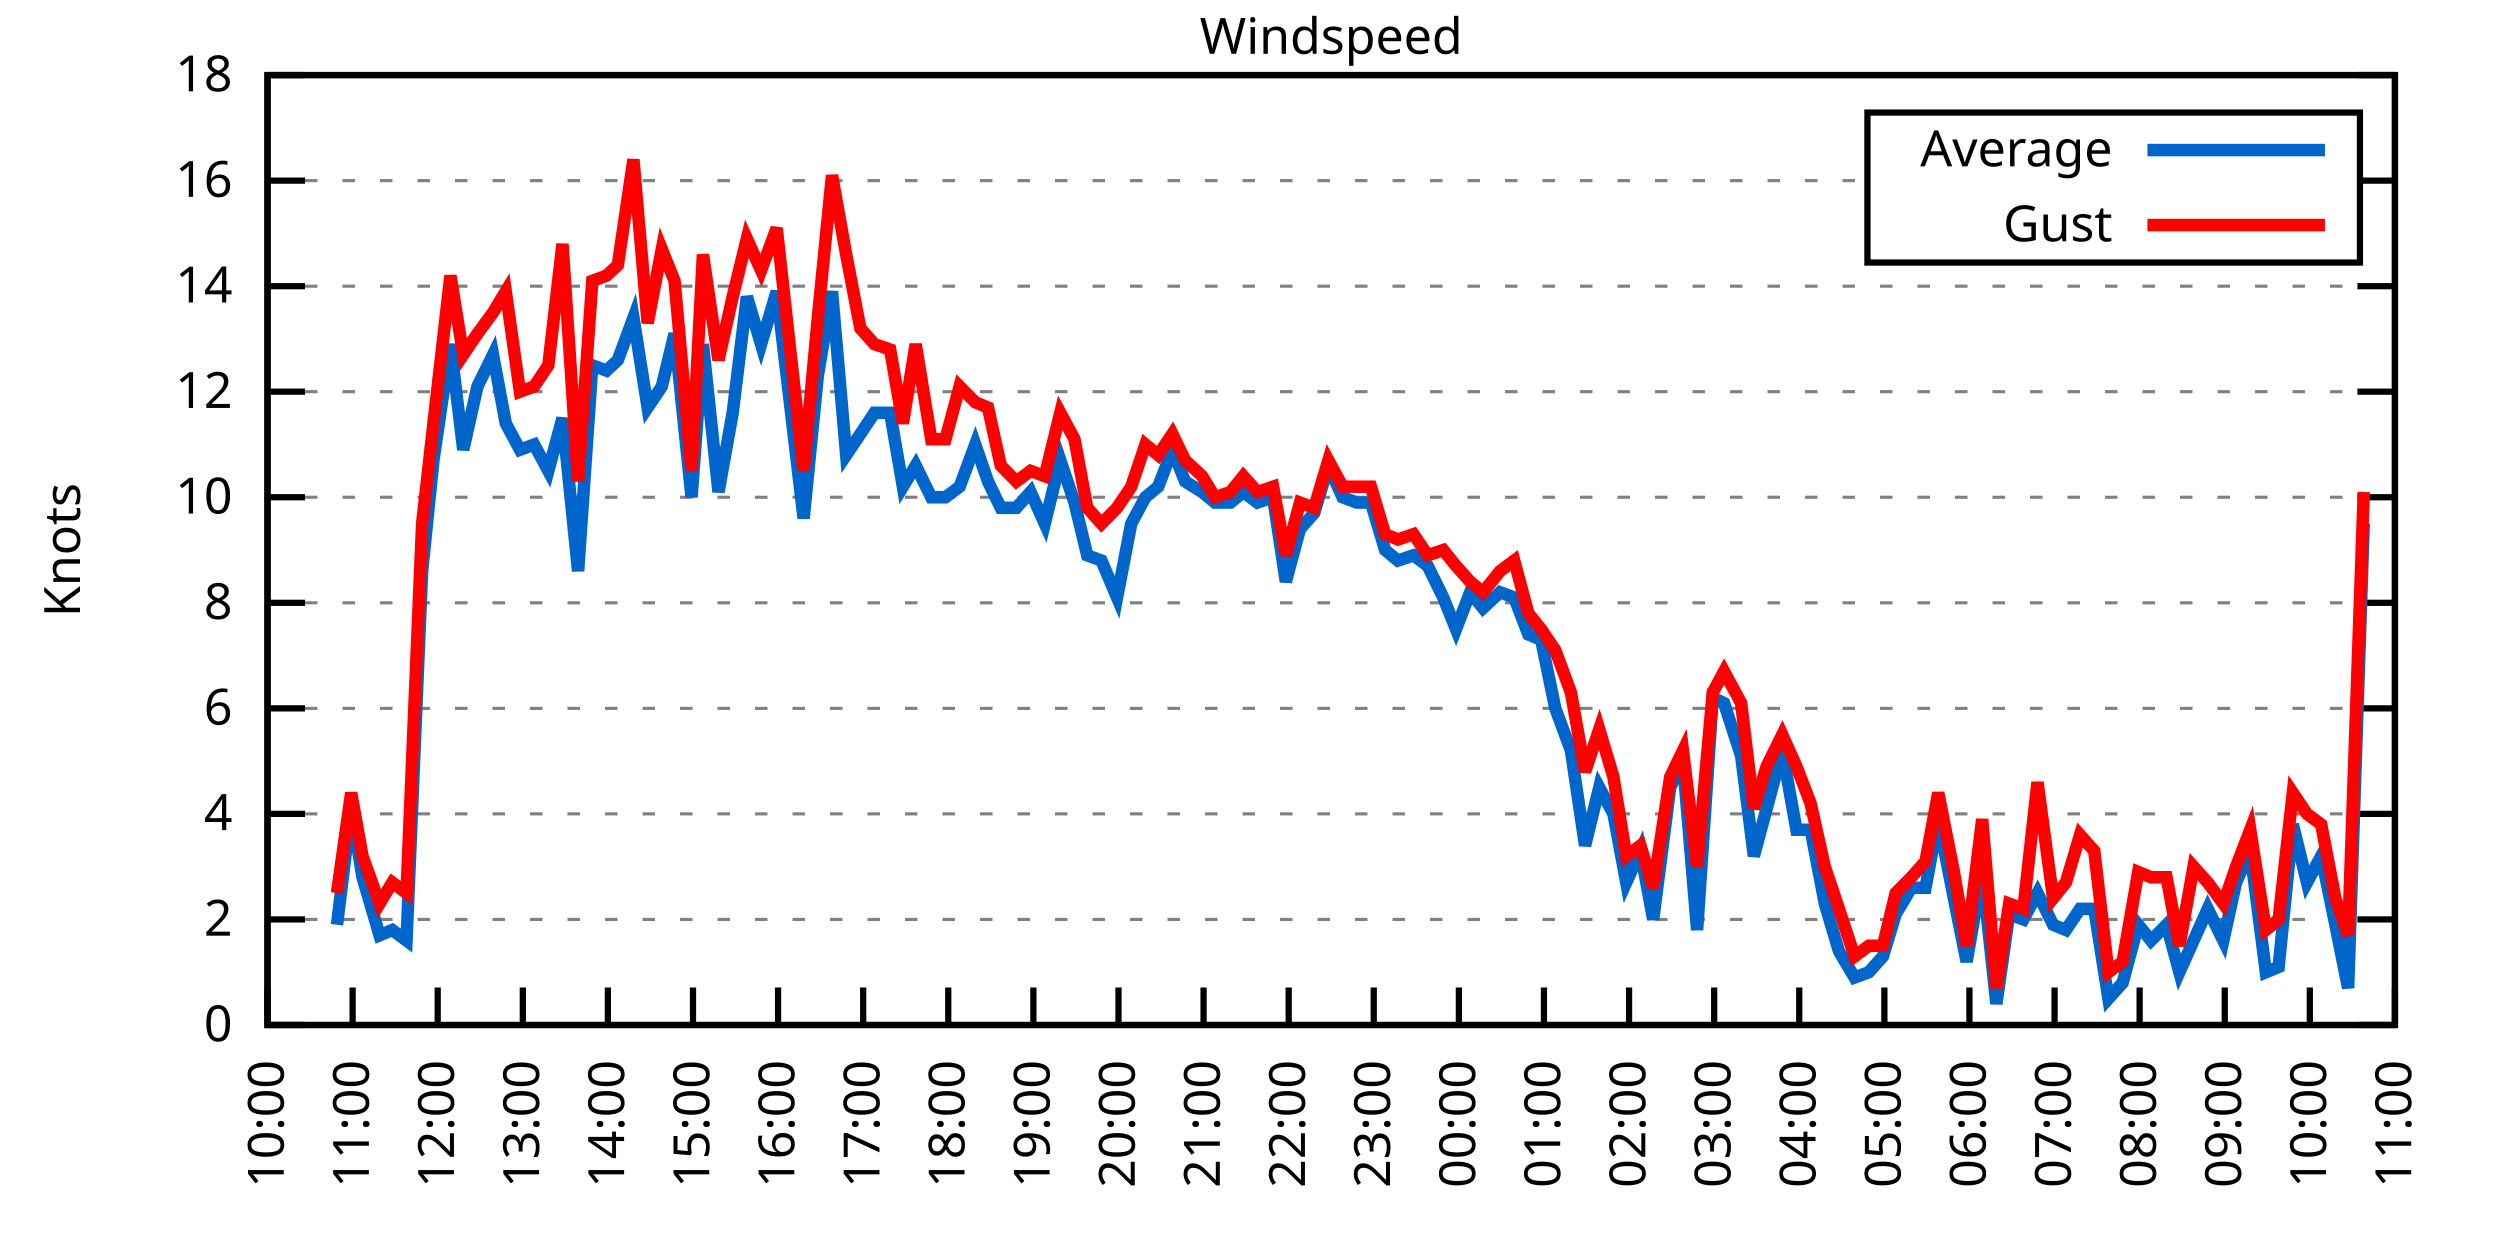
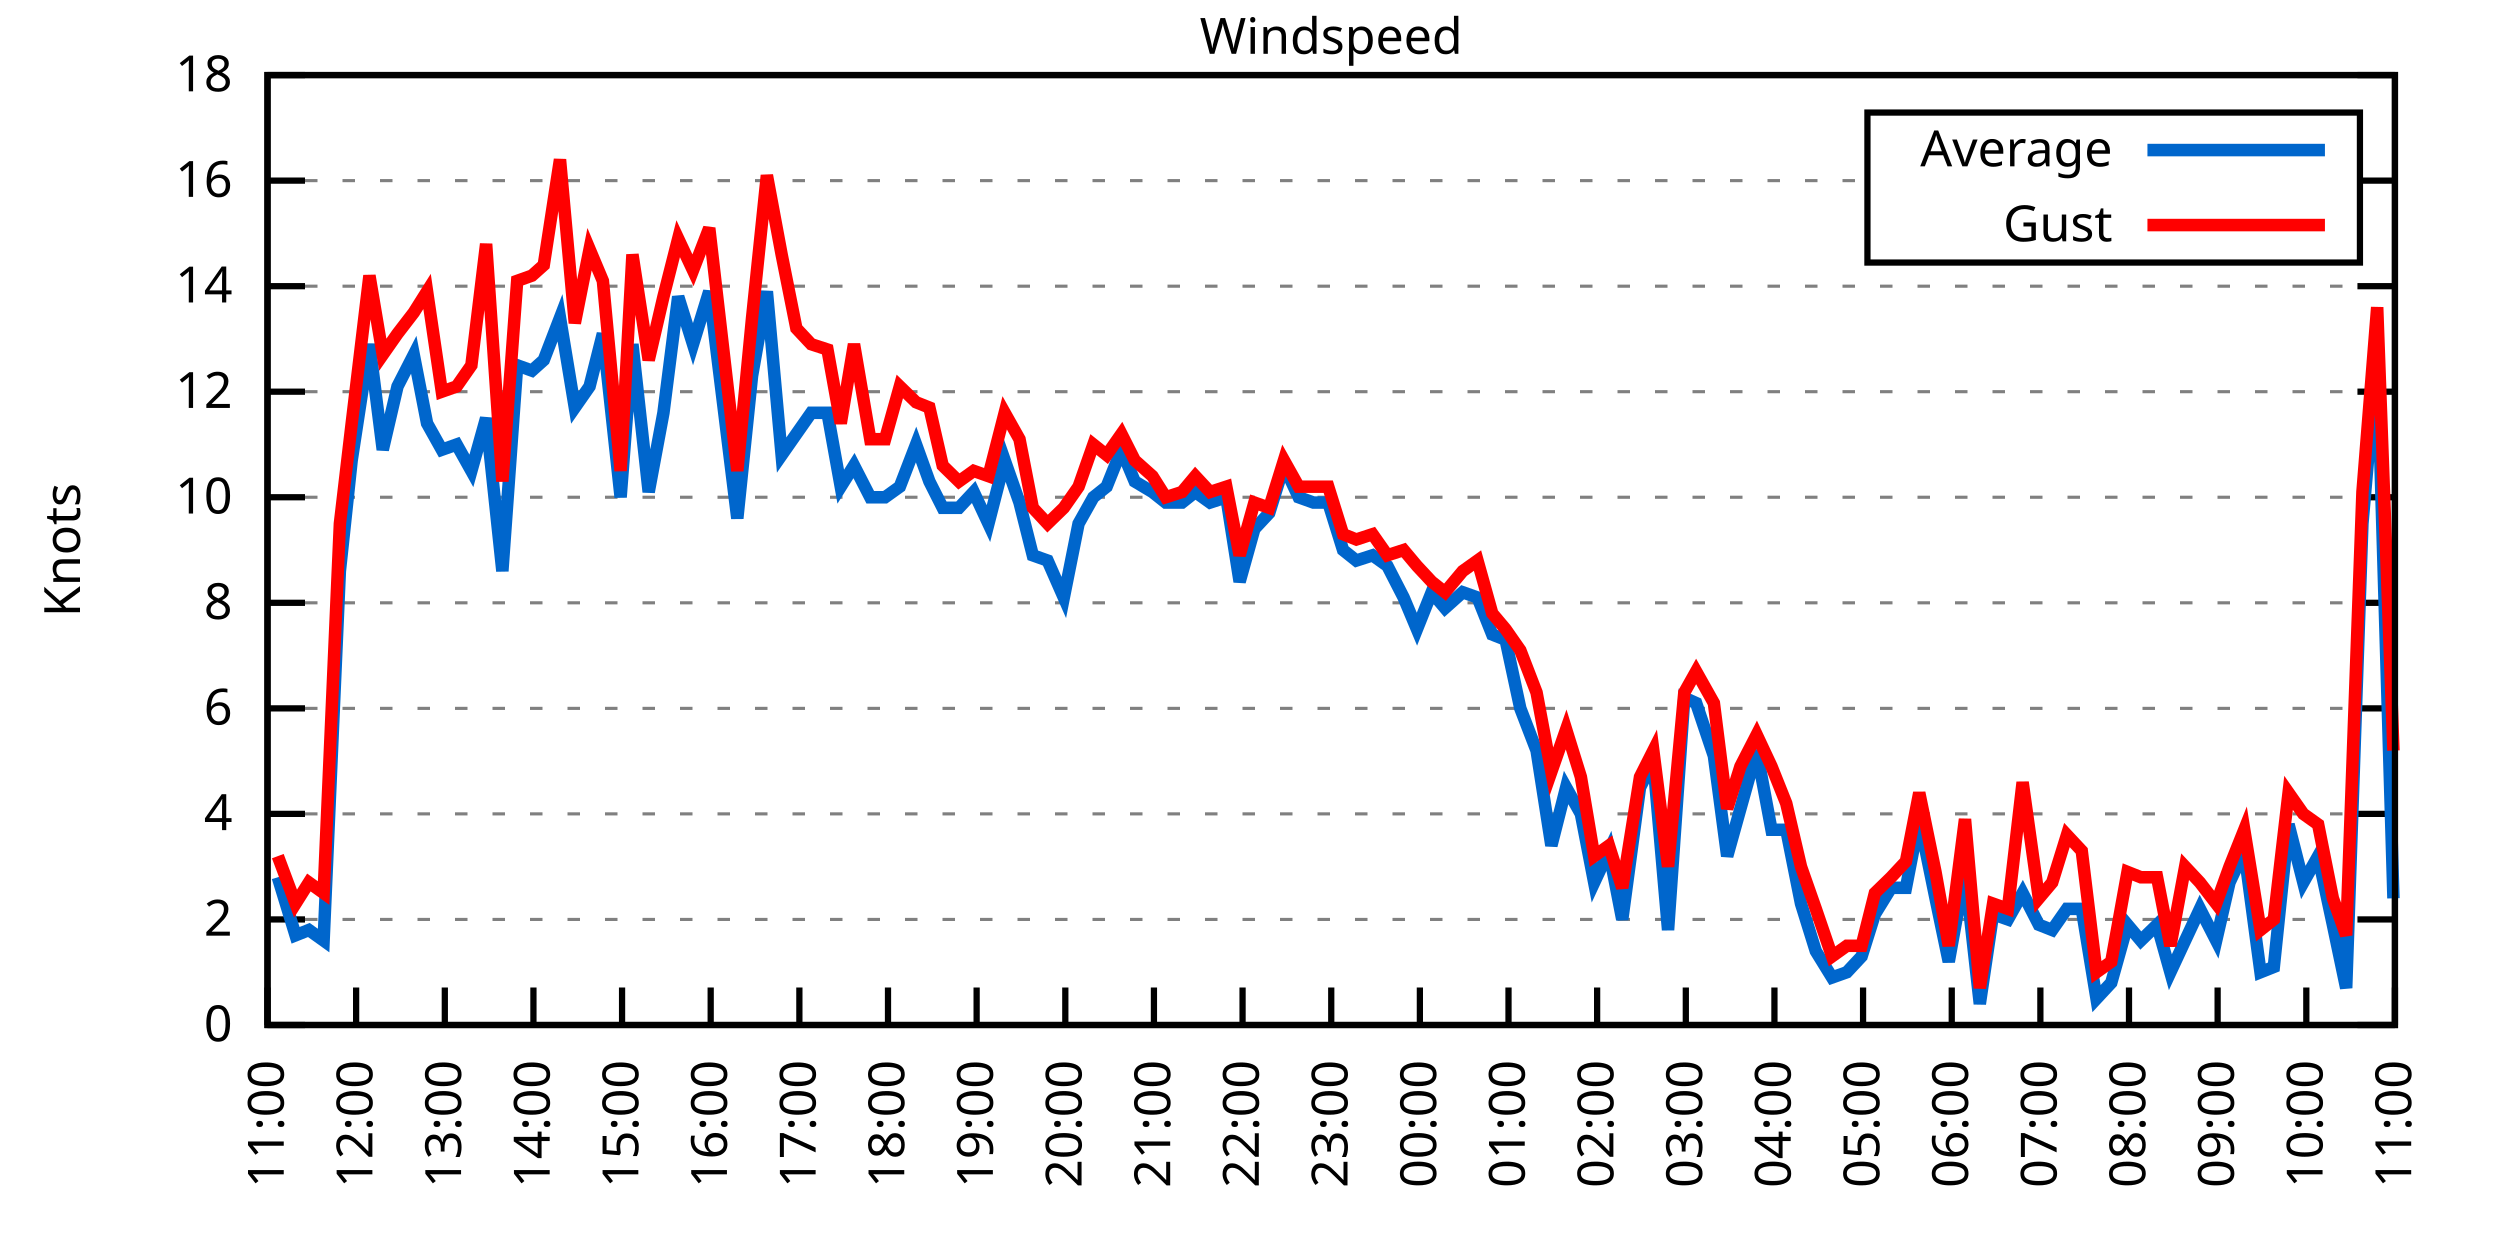
<svg xmlns="http://www.w3.org/2000/svg" xmlns:xlink="http://www.w3.org/1999/xlink" width="400" height="200" viewBox="0 0 400 200">
  <g id="gnuplot_canvas">
    <rect x="0" y="0" width="400" height="200" fill="none" />
    <defs>
      <circle id="gpDot" r="0.5" stroke-width="0.5" stroke="currentColor" />
      <path id="gpPt0" stroke-width="0.333" stroke="currentColor" d="M-1,0 h2 M0,-1 v2" />
      <path id="gpPt1" stroke-width="0.333" stroke="currentColor" d="M-1,-1 L1,1 M1,-1 L-1,1" />
      <path id="gpPt2" stroke-width="0.333" stroke="currentColor" d="M-1,0 L1,0 M0,-1 L0,1 M-1,-1 L1,1 M-1,1 L1,-1" />
      <rect id="gpPt3" stroke-width="0.333" stroke="currentColor" x="-1" y="-1" width="2" height="2" />
      <rect id="gpPt4" stroke-width="0.333" stroke="currentColor" fill="currentColor" x="-1" y="-1" width="2" height="2" />
      <circle id="gpPt5" stroke-width="0.333" stroke="currentColor" cx="0" cy="0" r="1" />
      <use xlink:href="#gpPt5" id="gpPt6" fill="currentColor" stroke="none" />
      <path id="gpPt7" stroke-width="0.333" stroke="currentColor" d="M0,-1.33 L-1.33,0.67 L1.33,0.67 z" />
      <use xlink:href="#gpPt7" id="gpPt8" fill="currentColor" stroke="none" />
      <use xlink:href="#gpPt7" id="gpPt9" stroke="currentColor" transform="rotate(180)" />
      <use xlink:href="#gpPt9" id="gpPt10" fill="currentColor" stroke="none" />
      <use xlink:href="#gpPt3" id="gpPt11" stroke="currentColor" transform="rotate(45)" />
      <use xlink:href="#gpPt11" id="gpPt12" fill="currentColor" stroke="none" />
      <path id="gpPt13" stroke-width="0.333" stroke="currentColor" d="M0,1.330 L1.265,0.411 L0.782,-1.067 L-0.782,-1.076 L-1.265,0.411 z" />
      <use xlink:href="#gpPt13" id="gpPt14" fill="currentColor" stroke="none" />
      <filter id="textbox" filterUnits="objectBoundingBox" x="0" y="0" height="1" width="1">
        <feFlood flood-color="white" flood-opacity="1" result="bgnd" />
        <feComposite in="SourceGraphic" in2="bgnd" operator="atop" />
      </filter>
      <filter id="greybox" filterUnits="objectBoundingBox" x="0" y="0" height="1" width="1">
        <feFlood flood-color="lightgrey" flood-opacity="1" result="grey" />
        <feComposite in="SourceGraphic" in2="grey" operator="atop" />
      </filter>
    </defs>
    <g fill="none" color="white" stroke="currentColor" stroke-width="1.00" stroke-linecap="butt" stroke-linejoin="miter">
</g>
    <g fill="none" color="black" stroke="currentColor" stroke-width="1.00" stroke-linecap="butt" stroke-linejoin="miter">
      <g stroke="none" shape-rendering="crispEdges">
        <polygon fill="rgb(255, 255, 255)" points="42.80,164.00 383.18,164.00 383.18,12.02 42.80,12.02 " />
      </g>
    </g>
    <g fill="none" color="black" stroke="currentColor" stroke-width="1.00" stroke-linecap="butt" stroke-linejoin="miter">
</g>
    <g fill="none" color="black" stroke="black" stroke-width="0.50" stroke-linecap="butt" stroke-linejoin="miter">
</g>
    <g fill="none" color="gray" stroke="currentColor" stroke-width="0.50" stroke-linecap="butt" stroke-linejoin="miter">
      <path stroke="gray" stroke-dasharray="2,4" class="gridline" d="M42.80,164.00 L383.19,164.00  " />
    </g>
    <g fill="none" color="gray" stroke="gray" stroke-width="1.00" stroke-linecap="butt" stroke-linejoin="miter">
</g>
    <g fill="none" color="black" stroke="currentColor" stroke-width="1.00" stroke-linecap="butt" stroke-linejoin="miter">
      <path stroke="black" d="M42.80,164.00 L48.80,164.00 M383.19,164.00 L377.19,164.00  " />
      <g transform="translate(37.20,166.60)" stroke="none" fill="black" font-family="Sans" font-size="8.00" text-anchor="end">
        <text>
          <tspan font-family="Sans"> 0</tspan>
        </text>
      </g>
    </g>
    <g fill="none" color="black" stroke="currentColor" stroke-width="1.00" stroke-linecap="butt" stroke-linejoin="miter">
</g>
    <g fill="none" color="black" stroke="black" stroke-width="0.50" stroke-linecap="butt" stroke-linejoin="miter">
</g>
    <g fill="none" color="gray" stroke="currentColor" stroke-width="0.50" stroke-linecap="butt" stroke-linejoin="miter">
      <path stroke="gray" stroke-dasharray="2,4" class="gridline" d="M42.80,147.11 L383.19,147.11  " />
    </g>
    <g fill="none" color="gray" stroke="gray" stroke-width="1.00" stroke-linecap="butt" stroke-linejoin="miter">
</g>
    <g fill="none" color="black" stroke="currentColor" stroke-width="1.00" stroke-linecap="butt" stroke-linejoin="miter">
      <path stroke="black" d="M42.80,147.11 L48.80,147.11 M383.19,147.11 L377.19,147.11  " />
      <g transform="translate(37.20,149.71)" stroke="none" fill="black" font-family="Sans" font-size="8.00" text-anchor="end">
        <text>
          <tspan font-family="Sans"> 2</tspan>
        </text>
      </g>
    </g>
    <g fill="none" color="black" stroke="currentColor" stroke-width="1.00" stroke-linecap="butt" stroke-linejoin="miter">
</g>
    <g fill="none" color="black" stroke="black" stroke-width="0.50" stroke-linecap="butt" stroke-linejoin="miter">
</g>
    <g fill="none" color="gray" stroke="currentColor" stroke-width="0.50" stroke-linecap="butt" stroke-linejoin="miter">
      <path stroke="gray" stroke-dasharray="2,4" class="gridline" d="M42.80,130.22 L383.19,130.22  " />
    </g>
    <g fill="none" color="gray" stroke="gray" stroke-width="1.00" stroke-linecap="butt" stroke-linejoin="miter">
</g>
    <g fill="none" color="black" stroke="currentColor" stroke-width="1.00" stroke-linecap="butt" stroke-linejoin="miter">
      <path stroke="black" d="M42.80,130.22 L48.80,130.22 M383.19,130.22 L377.19,130.22  " />
      <g transform="translate(37.20,132.82)" stroke="none" fill="black" font-family="Sans" font-size="8.00" text-anchor="end">
        <text>
          <tspan font-family="Sans"> 4</tspan>
        </text>
      </g>
    </g>
    <g fill="none" color="black" stroke="currentColor" stroke-width="1.00" stroke-linecap="butt" stroke-linejoin="miter">
</g>
    <g fill="none" color="black" stroke="black" stroke-width="0.50" stroke-linecap="butt" stroke-linejoin="miter">
</g>
    <g fill="none" color="gray" stroke="currentColor" stroke-width="0.50" stroke-linecap="butt" stroke-linejoin="miter">
      <path stroke="gray" stroke-dasharray="2,4" class="gridline" d="M42.80,113.34 L383.19,113.34  " />
    </g>
    <g fill="none" color="gray" stroke="gray" stroke-width="1.00" stroke-linecap="butt" stroke-linejoin="miter">
</g>
    <g fill="none" color="black" stroke="currentColor" stroke-width="1.00" stroke-linecap="butt" stroke-linejoin="miter">
      <path stroke="black" d="M42.80,113.34 L48.80,113.34 M383.19,113.34 L377.19,113.34  " />
      <g transform="translate(37.20,115.94)" stroke="none" fill="black" font-family="Sans" font-size="8.00" text-anchor="end">
        <text>
          <tspan font-family="Sans"> 6</tspan>
        </text>
      </g>
    </g>
    <g fill="none" color="black" stroke="currentColor" stroke-width="1.00" stroke-linecap="butt" stroke-linejoin="miter">
</g>
    <g fill="none" color="black" stroke="black" stroke-width="0.50" stroke-linecap="butt" stroke-linejoin="miter">
</g>
    <g fill="none" color="gray" stroke="currentColor" stroke-width="0.50" stroke-linecap="butt" stroke-linejoin="miter">
      <path stroke="gray" stroke-dasharray="2,4" class="gridline" d="M42.80,96.45 L383.19,96.45  " />
    </g>
    <g fill="none" color="gray" stroke="gray" stroke-width="1.00" stroke-linecap="butt" stroke-linejoin="miter">
</g>
    <g fill="none" color="black" stroke="currentColor" stroke-width="1.00" stroke-linecap="butt" stroke-linejoin="miter">
      <path stroke="black" d="M42.80,96.45 L48.80,96.45 M383.19,96.45 L377.19,96.45  " />
      <g transform="translate(37.20,99.05)" stroke="none" fill="black" font-family="Sans" font-size="8.00" text-anchor="end">
        <text>
          <tspan font-family="Sans"> 8</tspan>
        </text>
      </g>
    </g>
    <g fill="none" color="black" stroke="currentColor" stroke-width="1.00" stroke-linecap="butt" stroke-linejoin="miter">
</g>
    <g fill="none" color="black" stroke="black" stroke-width="0.50" stroke-linecap="butt" stroke-linejoin="miter">
</g>
    <g fill="none" color="gray" stroke="currentColor" stroke-width="0.50" stroke-linecap="butt" stroke-linejoin="miter">
      <path stroke="gray" stroke-dasharray="2,4" class="gridline" d="M42.80,79.56 L383.19,79.56  " />
    </g>
    <g fill="none" color="gray" stroke="gray" stroke-width="1.00" stroke-linecap="butt" stroke-linejoin="miter">
</g>
    <g fill="none" color="black" stroke="currentColor" stroke-width="1.00" stroke-linecap="butt" stroke-linejoin="miter">
      <path stroke="black" d="M42.80,79.56 L48.80,79.56 M383.19,79.56 L377.19,79.56  " />
      <g transform="translate(37.20,82.16)" stroke="none" fill="black" font-family="Sans" font-size="8.00" text-anchor="end">
        <text>
          <tspan font-family="Sans"> 10</tspan>
        </text>
      </g>
    </g>
    <g fill="none" color="black" stroke="currentColor" stroke-width="1.00" stroke-linecap="butt" stroke-linejoin="miter">
</g>
    <g fill="none" color="black" stroke="black" stroke-width="0.50" stroke-linecap="butt" stroke-linejoin="miter">
</g>
    <g fill="none" color="gray" stroke="currentColor" stroke-width="0.50" stroke-linecap="butt" stroke-linejoin="miter">
      <path stroke="gray" stroke-dasharray="2,4" class="gridline" d="M42.80,62.67 L383.19,62.67  " />
    </g>
    <g fill="none" color="gray" stroke="gray" stroke-width="1.00" stroke-linecap="butt" stroke-linejoin="miter">
</g>
    <g fill="none" color="black" stroke="currentColor" stroke-width="1.00" stroke-linecap="butt" stroke-linejoin="miter">
      <path stroke="black" d="M42.80,62.67 L48.80,62.67 M383.19,62.67 L377.19,62.67  " />
      <g transform="translate(37.20,65.27)" stroke="none" fill="black" font-family="Sans" font-size="8.00" text-anchor="end">
        <text>
          <tspan font-family="Sans"> 12</tspan>
        </text>
      </g>
    </g>
    <g fill="none" color="black" stroke="currentColor" stroke-width="1.00" stroke-linecap="butt" stroke-linejoin="miter">
</g>
    <g fill="none" color="black" stroke="black" stroke-width="0.50" stroke-linecap="butt" stroke-linejoin="miter">
</g>
    <g fill="none" color="gray" stroke="currentColor" stroke-width="0.50" stroke-linecap="butt" stroke-linejoin="miter">
      <path stroke="gray" stroke-dasharray="2,4" class="gridline" d="M42.80,45.79 L383.19,45.79  " />
    </g>
    <g fill="none" color="gray" stroke="gray" stroke-width="1.00" stroke-linecap="butt" stroke-linejoin="miter">
</g>
    <g fill="none" color="black" stroke="currentColor" stroke-width="1.00" stroke-linecap="butt" stroke-linejoin="miter">
      <path stroke="black" d="M42.80,45.79 L48.80,45.79 M383.19,45.79 L377.19,45.79  " />
      <g transform="translate(37.20,48.39)" stroke="none" fill="black" font-family="Sans" font-size="8.00" text-anchor="end">
        <text>
          <tspan font-family="Sans"> 14</tspan>
        </text>
      </g>
    </g>
    <g fill="none" color="black" stroke="currentColor" stroke-width="1.00" stroke-linecap="butt" stroke-linejoin="miter">
</g>
    <g fill="none" color="black" stroke="black" stroke-width="0.50" stroke-linecap="butt" stroke-linejoin="miter">
</g>
    <g fill="none" color="gray" stroke="currentColor" stroke-width="0.50" stroke-linecap="butt" stroke-linejoin="miter">
      <path stroke="gray" stroke-dasharray="2,4" class="gridline" d="M42.80,28.90 L298.79,28.90 M377.59,28.90 L383.19,28.90  " />
    </g>
    <g fill="none" color="gray" stroke="gray" stroke-width="1.00" stroke-linecap="butt" stroke-linejoin="miter">
</g>
    <g fill="none" color="black" stroke="currentColor" stroke-width="1.00" stroke-linecap="butt" stroke-linejoin="miter">
      <path stroke="black" d="M42.80,28.90 L48.80,28.90 M383.19,28.90 L377.19,28.90  " />
      <g transform="translate(37.20,31.50)" stroke="none" fill="black" font-family="Sans" font-size="8.00" text-anchor="end">
        <text>
          <tspan font-family="Sans"> 16</tspan>
        </text>
      </g>
    </g>
    <g fill="none" color="black" stroke="currentColor" stroke-width="1.00" stroke-linecap="butt" stroke-linejoin="miter">
</g>
    <g fill="none" color="black" stroke="black" stroke-width="0.50" stroke-linecap="butt" stroke-linejoin="miter">
</g>
    <g fill="none" color="gray" stroke="currentColor" stroke-width="0.50" stroke-linecap="butt" stroke-linejoin="miter">
      <path stroke="gray" stroke-dasharray="2,4" class="gridline" d="M42.80,12.01 L383.19,12.01  " />
    </g>
    <g fill="none" color="gray" stroke="gray" stroke-width="1.00" stroke-linecap="butt" stroke-linejoin="miter">
</g>
    <g fill="none" color="black" stroke="currentColor" stroke-width="1.00" stroke-linecap="butt" stroke-linejoin="miter">
      <path stroke="black" d="M42.80,12.01 L48.80,12.01 M383.19,12.01 L377.19,12.01  " />
      <g transform="translate(37.20,14.61)" stroke="none" fill="black" font-family="Sans" font-size="8.00" text-anchor="end">
        <text>
          <tspan font-family="Sans"> 18</tspan>
        </text>
      </g>
    </g>
    <g fill="none" color="black" stroke="currentColor" stroke-width="1.00" stroke-linecap="butt" stroke-linejoin="miter">
      <path stroke="black" d="M42.80,164.00 L42.80,158.00  " />
      <g transform="translate(45.40,169.60) rotate(270.00)" stroke="none" fill="black" font-family="Sans" font-size="8.00" text-anchor="end">
        <text>
-           <tspan font-family="Sans">10:00</tspan>
-         </text>
-       </g>
-     </g>
-     <g fill="none" color="black" stroke="currentColor" stroke-width="1.00" stroke-linecap="butt" stroke-linejoin="miter">
-       <path stroke="black" d="M56.42,164.00 L56.42,158.00  " />
-       <g transform="translate(59.02,169.60) rotate(270.00)" stroke="none" fill="black" font-family="Sans" font-size="8.00" text-anchor="end">
-         <text>
          <tspan font-family="Sans">11:00</tspan>
        </text>
      </g>
    </g>
    <g fill="none" color="black" stroke="currentColor" stroke-width="1.00" stroke-linecap="butt" stroke-linejoin="miter">
-       <path stroke="black" d="M70.03,164.00 L70.03,158.00  " />
-       <g transform="translate(72.63,169.60) rotate(270.00)" stroke="none" fill="black" font-family="Sans" font-size="8.00" text-anchor="end">
+       <path stroke="black" d="M56.98,164.00 L56.98,158.00  " />
+       <g transform="translate(59.58,169.60) rotate(270.00)" stroke="none" fill="black" font-family="Sans" font-size="8.00" text-anchor="end">
        <text>
          <tspan font-family="Sans">12:00</tspan>
        </text>
      </g>
    </g>
    <g fill="none" color="black" stroke="currentColor" stroke-width="1.00" stroke-linecap="butt" stroke-linejoin="miter">
-       <path stroke="black" d="M83.65,164.00 L83.65,158.00  " />
-       <g transform="translate(86.25,169.60) rotate(270.00)" stroke="none" fill="black" font-family="Sans" font-size="8.00" text-anchor="end">
+       <path stroke="black" d="M71.17,164.00 L71.17,158.00  " />
+       <g transform="translate(73.77,169.60) rotate(270.00)" stroke="none" fill="black" font-family="Sans" font-size="8.00" text-anchor="end">
        <text>
          <tspan font-family="Sans">13:00</tspan>
        </text>
      </g>
    </g>
    <g fill="none" color="black" stroke="currentColor" stroke-width="1.00" stroke-linecap="butt" stroke-linejoin="miter">
-       <path stroke="black" d="M97.26,164.00 L97.26,158.00  " />
-       <g transform="translate(99.86,169.60) rotate(270.00)" stroke="none" fill="black" font-family="Sans" font-size="8.00" text-anchor="end">
+       <path stroke="black" d="M85.35,164.00 L85.35,158.00  " />
+       <g transform="translate(87.95,169.60) rotate(270.00)" stroke="none" fill="black" font-family="Sans" font-size="8.00" text-anchor="end">
        <text>
          <tspan font-family="Sans">14:00</tspan>
        </text>
      </g>
    </g>
    <g fill="none" color="black" stroke="currentColor" stroke-width="1.00" stroke-linecap="butt" stroke-linejoin="miter">
-       <path stroke="black" d="M110.88,164.00 L110.88,158.00  " />
-       <g transform="translate(113.48,169.60) rotate(270.00)" stroke="none" fill="black" font-family="Sans" font-size="8.00" text-anchor="end">
+       <path stroke="black" d="M99.53,164.00 L99.53,158.00  " />
+       <g transform="translate(102.13,169.60) rotate(270.00)" stroke="none" fill="black" font-family="Sans" font-size="8.00" text-anchor="end">
        <text>
          <tspan font-family="Sans">15:00</tspan>
        </text>
      </g>
    </g>
    <g fill="none" color="black" stroke="currentColor" stroke-width="1.00" stroke-linecap="butt" stroke-linejoin="miter">
-       <path stroke="black" d="M124.49,164.00 L124.49,158.00  " />
-       <g transform="translate(127.09,169.60) rotate(270.00)" stroke="none" fill="black" font-family="Sans" font-size="8.00" text-anchor="end">
+       <path stroke="black" d="M113.71,164.00 L113.71,158.00  " />
+       <g transform="translate(116.31,169.60) rotate(270.00)" stroke="none" fill="black" font-family="Sans" font-size="8.00" text-anchor="end">
        <text>
          <tspan font-family="Sans">16:00</tspan>
        </text>
      </g>
    </g>
    <g fill="none" color="black" stroke="currentColor" stroke-width="1.00" stroke-linecap="butt" stroke-linejoin="miter">
-       <path stroke="black" d="M138.11,164.00 L138.11,158.00  " />
-       <g transform="translate(140.71,169.60) rotate(270.00)" stroke="none" fill="black" font-family="Sans" font-size="8.00" text-anchor="end">
+       <path stroke="black" d="M127.90,164.00 L127.90,158.00  " />
+       <g transform="translate(130.50,169.60) rotate(270.00)" stroke="none" fill="black" font-family="Sans" font-size="8.00" text-anchor="end">
        <text>
          <tspan font-family="Sans">17:00</tspan>
        </text>
      </g>
    </g>
    <g fill="none" color="black" stroke="currentColor" stroke-width="1.00" stroke-linecap="butt" stroke-linejoin="miter">
-       <path stroke="black" d="M151.72,164.00 L151.72,158.00  " />
-       <g transform="translate(154.32,169.60) rotate(270.00)" stroke="none" fill="black" font-family="Sans" font-size="8.00" text-anchor="end">
+       <path stroke="black" d="M142.08,164.00 L142.08,158.00  " />
+       <g transform="translate(144.68,169.60) rotate(270.00)" stroke="none" fill="black" font-family="Sans" font-size="8.00" text-anchor="end">
        <text>
          <tspan font-family="Sans">18:00</tspan>
        </text>
      </g>
    </g>
    <g fill="none" color="black" stroke="currentColor" stroke-width="1.00" stroke-linecap="butt" stroke-linejoin="miter">
-       <path stroke="black" d="M165.34,164.00 L165.34,158.00  " />
-       <g transform="translate(167.94,169.60) rotate(270.00)" stroke="none" fill="black" font-family="Sans" font-size="8.00" text-anchor="end">
+       <path stroke="black" d="M156.26,164.00 L156.26,158.00  " />
+       <g transform="translate(158.86,169.60) rotate(270.00)" stroke="none" fill="black" font-family="Sans" font-size="8.00" text-anchor="end">
        <text>
          <tspan font-family="Sans">19:00</tspan>
        </text>
      </g>
    </g>
    <g fill="none" color="black" stroke="currentColor" stroke-width="1.00" stroke-linecap="butt" stroke-linejoin="miter">
-       <path stroke="black" d="M178.96,164.00 L178.96,158.00  " />
-       <g transform="translate(181.56,169.60) rotate(270.00)" stroke="none" fill="black" font-family="Sans" font-size="8.00" text-anchor="end">
+       <path stroke="black" d="M170.45,164.00 L170.45,158.00  " />
+       <g transform="translate(173.05,169.60) rotate(270.00)" stroke="none" fill="black" font-family="Sans" font-size="8.00" text-anchor="end">
        <text>
          <tspan font-family="Sans">20:00</tspan>
        </text>
      </g>
    </g>
    <g fill="none" color="black" stroke="currentColor" stroke-width="1.00" stroke-linecap="butt" stroke-linejoin="miter">
-       <path stroke="black" d="M192.57,164.00 L192.57,158.00  " />
-       <g transform="translate(195.17,169.60) rotate(270.00)" stroke="none" fill="black" font-family="Sans" font-size="8.00" text-anchor="end">
+       <path stroke="black" d="M184.63,164.00 L184.63,158.00  " />
+       <g transform="translate(187.23,169.60) rotate(270.00)" stroke="none" fill="black" font-family="Sans" font-size="8.00" text-anchor="end">
        <text>
          <tspan font-family="Sans">21:00</tspan>
        </text>
      </g>
    </g>
    <g fill="none" color="black" stroke="currentColor" stroke-width="1.00" stroke-linecap="butt" stroke-linejoin="miter">
-       <path stroke="black" d="M206.19,164.00 L206.19,158.00  " />
-       <g transform="translate(208.79,169.60) rotate(270.00)" stroke="none" fill="black" font-family="Sans" font-size="8.00" text-anchor="end">
+       <path stroke="black" d="M198.81,164.00 L198.81,158.00  " />
+       <g transform="translate(201.41,169.60) rotate(270.00)" stroke="none" fill="black" font-family="Sans" font-size="8.00" text-anchor="end">
        <text>
          <tspan font-family="Sans">22:00</tspan>
        </text>
      </g>
    </g>
    <g fill="none" color="black" stroke="currentColor" stroke-width="1.00" stroke-linecap="butt" stroke-linejoin="miter">
-       <path stroke="black" d="M219.80,164.00 L219.80,158.00  " />
-       <g transform="translate(222.40,169.60) rotate(270.00)" stroke="none" fill="black" font-family="Sans" font-size="8.00" text-anchor="end">
+       <path stroke="black" d="M213.00,164.00 L213.00,158.00  " />
+       <g transform="translate(215.60,169.60) rotate(270.00)" stroke="none" fill="black" font-family="Sans" font-size="8.00" text-anchor="end">
        <text>
          <tspan font-family="Sans">23:00</tspan>
        </text>
      </g>
    </g>
    <g fill="none" color="black" stroke="currentColor" stroke-width="1.00" stroke-linecap="butt" stroke-linejoin="miter">
-       <path stroke="black" d="M233.42,164.00 L233.42,158.00  " />
-       <g transform="translate(236.02,169.60) rotate(270.00)" stroke="none" fill="black" font-family="Sans" font-size="8.00" text-anchor="end">
+       <path stroke="black" d="M227.18,164.00 L227.18,158.00  " />
+       <g transform="translate(229.78,169.60) rotate(270.00)" stroke="none" fill="black" font-family="Sans" font-size="8.00" text-anchor="end">
        <text>
          <tspan font-family="Sans">00:00</tspan>
        </text>
      </g>
    </g>
    <g fill="none" color="black" stroke="currentColor" stroke-width="1.00" stroke-linecap="butt" stroke-linejoin="miter">
-       <path stroke="black" d="M247.03,164.00 L247.03,158.00  " />
-       <g transform="translate(249.63,169.60) rotate(270.00)" stroke="none" fill="black" font-family="Sans" font-size="8.00" text-anchor="end">
+       <path stroke="black" d="M241.36,164.00 L241.36,158.00  " />
+       <g transform="translate(243.96,169.60) rotate(270.00)" stroke="none" fill="black" font-family="Sans" font-size="8.00" text-anchor="end">
        <text>
          <tspan font-family="Sans">01:00</tspan>
        </text>
      </g>
    </g>
    <g fill="none" color="black" stroke="currentColor" stroke-width="1.00" stroke-linecap="butt" stroke-linejoin="miter">
-       <path stroke="black" d="M260.65,164.00 L260.65,158.00  " />
-       <g transform="translate(263.25,169.60) rotate(270.00)" stroke="none" fill="black" font-family="Sans" font-size="8.00" text-anchor="end">
+       <path stroke="black" d="M255.54,164.00 L255.54,158.00  " />
+       <g transform="translate(258.14,169.60) rotate(270.00)" stroke="none" fill="black" font-family="Sans" font-size="8.00" text-anchor="end">
        <text>
          <tspan font-family="Sans">02:00</tspan>
        </text>
      </g>
    </g>
    <g fill="none" color="black" stroke="currentColor" stroke-width="1.00" stroke-linecap="butt" stroke-linejoin="miter">
-       <path stroke="black" d="M274.27,164.00 L274.27,158.00  " />
-       <g transform="translate(276.87,169.60) rotate(270.00)" stroke="none" fill="black" font-family="Sans" font-size="8.00" text-anchor="end">
+       <path stroke="black" d="M269.73,164.00 L269.73,158.00  " />
+       <g transform="translate(272.33,169.60) rotate(270.00)" stroke="none" fill="black" font-family="Sans" font-size="8.00" text-anchor="end">
        <text>
          <tspan font-family="Sans">03:00</tspan>
        </text>
      </g>
    </g>
    <g fill="none" color="black" stroke="currentColor" stroke-width="1.00" stroke-linecap="butt" stroke-linejoin="miter">
-       <path stroke="black" d="M287.88,164.00 L287.88,158.00  " />
-       <g transform="translate(290.48,169.60) rotate(270.00)" stroke="none" fill="black" font-family="Sans" font-size="8.00" text-anchor="end">
+       <path stroke="black" d="M283.91,164.00 L283.91,158.00  " />
+       <g transform="translate(286.51,169.60) rotate(270.00)" stroke="none" fill="black" font-family="Sans" font-size="8.00" text-anchor="end">
        <text>
          <tspan font-family="Sans">04:00</tspan>
        </text>
      </g>
    </g>
    <g fill="none" color="black" stroke="currentColor" stroke-width="1.00" stroke-linecap="butt" stroke-linejoin="miter">
-       <path stroke="black" d="M301.50,164.00 L301.50,158.00  " />
-       <g transform="translate(304.10,169.60) rotate(270.00)" stroke="none" fill="black" font-family="Sans" font-size="8.00" text-anchor="end">
+       <path stroke="black" d="M298.09,164.00 L298.09,158.00  " />
+       <g transform="translate(300.69,169.60) rotate(270.00)" stroke="none" fill="black" font-family="Sans" font-size="8.00" text-anchor="end">
        <text>
          <tspan font-family="Sans">05:00</tspan>
        </text>
      </g>
    </g>
    <g fill="none" color="black" stroke="currentColor" stroke-width="1.00" stroke-linecap="butt" stroke-linejoin="miter">
-       <path stroke="black" d="M315.11,164.00 L315.11,158.00  " />
-       <g transform="translate(317.71,169.60) rotate(270.00)" stroke="none" fill="black" font-family="Sans" font-size="8.00" text-anchor="end">
+       <path stroke="black" d="M312.28,164.00 L312.28,158.00  " />
+       <g transform="translate(314.88,169.60) rotate(270.00)" stroke="none" fill="black" font-family="Sans" font-size="8.00" text-anchor="end">
        <text>
          <tspan font-family="Sans">06:00</tspan>
        </text>
      </g>
    </g>
    <g fill="none" color="black" stroke="currentColor" stroke-width="1.00" stroke-linecap="butt" stroke-linejoin="miter">
-       <path stroke="black" d="M328.73,164.00 L328.73,158.00  " />
-       <g transform="translate(331.33,169.60) rotate(270.00)" stroke="none" fill="black" font-family="Sans" font-size="8.00" text-anchor="end">
+       <path stroke="black" d="M326.46,164.00 L326.46,158.00  " />
+       <g transform="translate(329.06,169.60) rotate(270.00)" stroke="none" fill="black" font-family="Sans" font-size="8.00" text-anchor="end">
        <text>
          <tspan font-family="Sans">07:00</tspan>
        </text>
      </g>
    </g>
    <g fill="none" color="black" stroke="currentColor" stroke-width="1.00" stroke-linecap="butt" stroke-linejoin="miter">
-       <path stroke="black" d="M342.34,164.00 L342.34,158.00  " />
-       <g transform="translate(344.94,169.60) rotate(270.00)" stroke="none" fill="black" font-family="Sans" font-size="8.00" text-anchor="end">
+       <path stroke="black" d="M340.64,164.00 L340.64,158.00  " />
+       <g transform="translate(343.24,169.60) rotate(270.00)" stroke="none" fill="black" font-family="Sans" font-size="8.00" text-anchor="end">
        <text>
          <tspan font-family="Sans">08:00</tspan>
        </text>
      </g>
    </g>
    <g fill="none" color="black" stroke="currentColor" stroke-width="1.00" stroke-linecap="butt" stroke-linejoin="miter">
-       <path stroke="black" d="M355.96,164.00 L355.96,158.00  " />
-       <g transform="translate(358.56,169.60) rotate(270.00)" stroke="none" fill="black" font-family="Sans" font-size="8.00" text-anchor="end">
+       <path stroke="black" d="M354.82,164.00 L354.82,158.00  " />
+       <g transform="translate(357.42,169.60) rotate(270.00)" stroke="none" fill="black" font-family="Sans" font-size="8.00" text-anchor="end">
        <text>
          <tspan font-family="Sans">09:00</tspan>
        </text>
      </g>
    </g>
    <g fill="none" color="black" stroke="currentColor" stroke-width="1.00" stroke-linecap="butt" stroke-linejoin="miter">
-       <path stroke="black" d="M369.57,164.00 L369.57,158.00  " />
-       <g transform="translate(372.17,169.60) rotate(270.00)" stroke="none" fill="black" font-family="Sans" font-size="8.00" text-anchor="end">
+       <path stroke="black" d="M369.01,164.00 L369.01,158.00  " />
+       <g transform="translate(371.61,169.60) rotate(270.00)" stroke="none" fill="black" font-family="Sans" font-size="8.00" text-anchor="end">
        <text>
          <tspan font-family="Sans">10:00</tspan>
        </text>
      </g>
    </g>
    <g fill="none" color="black" stroke="currentColor" stroke-width="1.00" stroke-linecap="butt" stroke-linejoin="miter">
      <path stroke="black" d="M383.19,164.00 L383.19,158.00  " />
      <g transform="translate(385.79,169.60) rotate(270.00)" stroke="none" fill="black" font-family="Sans" font-size="8.00" text-anchor="end">
        <text>
          <tspan font-family="Sans">11:00</tspan>
        </text>
      </g>
    </g>
    <g fill="none" color="black" stroke="currentColor" stroke-width="1.00" stroke-linecap="butt" stroke-linejoin="miter">
</g>
    <g fill="none" color="black" stroke="currentColor" stroke-width="1.00" stroke-linecap="butt" stroke-linejoin="miter">
      <path stroke="black" d="M42.80,12.01 L42.80,164.00 L383.19,164.00 L383.19,12.01 L42.80,12.01 Z  " />
    </g>
    <g fill="none" color="black" stroke="currentColor" stroke-width="1.00" stroke-linecap="butt" stroke-linejoin="miter">
</g>
    <g fill="none" color="black" stroke="currentColor" stroke-width="1.00" stroke-linecap="butt" stroke-linejoin="miter">
      <path stroke="black" d="M298.79,42.01 L298.79,18.01 L377.59,18.01 L377.59,42.01 L298.79,42.01 Z  " />
    </g>
    <g id="Windspeed_plot_1">
      <g fill="none" color="white" stroke="black" stroke-width="2.00" stroke-linecap="butt" stroke-linejoin="miter">
</g>
      <g fill="none" color="black" stroke="currentColor" stroke-width="2.00" stroke-linecap="butt" stroke-linejoin="miter">
        <g transform="translate(337.99,26.61)" stroke="none" fill="black" font-family="Sans" font-size="8.00" text-anchor="end">
          <text>
            <tspan font-family="Sans">Average</tspan>
          </text>
        </g>
      </g>
      <g fill="none" color="black" stroke="currentColor" stroke-width="2.00" stroke-linecap="butt" stroke-linejoin="miter">
-         <path stroke="rgb(  0, 102, 204)" d="M343.59,24.01 L371.99,24.01 M53.92,147.96 L56.19,129.38 L58.00,140.36 L60.73,149.65 L62.77,148.80 L65.04,150.49   L67.54,91.38 L69.35,73.65 L72.07,55.07 L74.12,71.96 L76.39,61.83 L78.88,56.76 L80.92,67.74 L83.19,71.96   L85.46,71.12 L87.73,75.34 L90.00,66.90 L92.50,91.38 L94.77,58.45 L97.04,59.30 L98.85,57.61 L101.35,50.85   L103.62,65.21 L105.89,61.83 L107.93,53.39 L110.65,79.56 L112.47,55.07 L114.96,78.72 L117.23,66.05 L119.50,47.47   L121.77,55.07 L124.27,46.63 L128.58,82.94 L130.85,60.14 L133.12,46.63 L135.39,72.81 L137.66,69.43 L139.92,66.05   L142.42,66.05 L144.46,77.87 L146.51,74.49 L149.00,79.56 L151.27,79.56 L153.54,77.87 L156.04,71.12 L158.08,77.03   L160.12,81.25 L162.62,81.25 L164.89,78.72 L167.16,83.78 L169.65,73.65 L171.92,80.41 L173.96,88.85 L176.23,89.69   L178.73,95.60 L181.00,83.78 L183.27,79.56 L185.31,77.87 L187.58,71.96 L189.62,77.03 L192.34,78.72 L194.39,80.41   L196.88,80.41 L198.93,78.72 L201.19,80.41 L203.69,79.56 L205.73,93.07 L208.00,84.63 L210.27,82.09 L212.54,74.49   L214.81,79.56 L217.08,80.41 L219.35,80.41 L221.62,88.00 L223.66,89.69 L226.16,88.85 L228.43,90.54 L230.92,95.60   L232.96,100.67 L235.23,94.76 L237.28,97.29 L240.00,94.76 L242.27,95.60 L244.54,101.52 L246.58,102.36 L248.85,113.34   L251.35,120.09 L253.61,135.29 L255.88,126.00 L258.15,130.22 L260.20,141.20 L262.47,136.14 L264.51,147.11 L267.23,126.00   L269.27,121.78 L271.54,148.80 L274.04,111.65 L275.85,112.49 L278.58,120.94 L280.62,136.98 L282.66,129.38 L285.16,120.09   L287.43,132.76 L289.70,132.76 L291.97,144.58 L294.23,152.18 L296.73,156.40 L299.00,155.56 L301.27,153.02 L303.31,146.27   L305.81,142.05 L308.08,142.05 L310.12,131.07 L312.62,143.73 L314.66,153.87 L317.15,139.51 L319.42,160.62 L321.47,146.27   L323.74,147.11 L326.00,142.89 L328.50,147.96 L330.54,148.80 L332.81,145.42 L335.08,145.42 L337.35,159.78 L339.62,157.24   L342.12,147.96 L344.16,150.49 L346.65,147.96 L348.70,155.56 L350.97,150.49 L353.24,145.42 L355.73,150.49 L357.77,141.20   L360.04,136.14 L362.54,155.56 L364.58,154.71 L366.85,131.91 L369.12,141.20 L371.39,136.98 L373.66,147.96 L375.70,158.09   L378.20,83.78  " />
+         <path stroke="rgb(  0, 102, 204)" d="M343.59,24.01 L371.99,24.01 M44.45,140.36 L47.29,149.65 L49.42,148.80 L51.78,150.49 L54.38,91.38 L56.27,73.65   L59.11,55.07 L61.24,71.96 L63.60,61.83 L66.20,56.76 L68.33,67.74 L70.69,71.96 L73.06,71.12 L75.42,75.34   L77.78,66.90 L80.38,91.38 L82.75,58.45 L85.11,59.30 L87.00,57.61 L89.60,50.85 L91.97,65.21 L94.33,61.83   L96.46,53.39 L99.30,79.56 L101.19,55.07 L103.79,78.72 L106.15,66.05 L108.51,47.47 L110.88,55.07 L113.48,46.63   L117.97,82.94 L120.33,60.14 L122.70,46.63 L125.06,72.81 L127.42,69.43 L129.79,66.05 L132.39,66.05 L134.52,77.87   L136.64,74.49 L139.24,79.56 L141.61,79.56 L143.97,77.87 L146.57,71.12 L148.70,77.03 L150.83,81.25 L153.43,81.25   L155.79,78.72 L158.15,83.78 L160.75,73.65 L163.12,80.41 L165.25,88.85 L167.61,89.69 L170.21,95.60 L172.57,83.78   L174.94,79.56 L177.06,77.87 L179.43,71.96 L181.56,77.03 L184.39,78.72 L186.52,80.41 L189.12,80.41 L191.25,78.72   L193.61,80.41 L196.21,79.56 L198.34,93.07 L200.70,84.63 L203.07,82.09 L205.43,74.49 L207.79,79.56 L210.16,80.41   L212.52,80.41 L214.89,88.00 L217.01,89.69 L219.61,88.85 L221.98,90.54 L224.58,95.60 L226.71,100.67 L229.07,94.76   L231.20,97.29 L234.03,94.76 L236.40,95.60 L238.76,101.52 L240.89,102.36 L243.25,113.34 L245.85,120.09 L248.22,135.29   L250.58,126.00 L252.94,130.22 L255.07,141.20 L257.43,136.14 L259.56,147.11 L262.40,126.00 L264.53,121.78 L266.89,148.80   L269.49,111.65 L271.38,112.49 L274.22,120.94 L276.35,136.98 L278.47,129.38 L281.07,120.09 L283.44,132.76 L285.80,132.76   L288.16,144.58 L290.53,152.18 L293.13,156.40 L295.49,155.56 L297.86,153.02 L299.98,146.27 L302.58,142.05 L304.95,142.05   L307.08,131.07 L309.68,143.73 L311.80,153.87 L314.40,139.51 L316.77,160.62 L318.89,146.27 L321.26,147.11 L323.62,142.89   L326.22,147.96 L328.35,148.80 L330.71,145.42 L333.08,145.42 L335.44,159.78 L337.80,157.24 L340.40,147.96 L342.53,150.49   L345.13,147.96 L347.26,155.56 L349.62,150.49 L351.99,145.42 L354.59,150.49 L356.72,141.20 L359.08,136.14 L361.68,155.56   L363.81,154.71 L366.17,131.91 L368.53,141.20 L370.90,136.98 L373.26,147.96 L375.39,158.09 L377.99,83.78 L380.35,56.76   L382.95,143.73  " />
      </g>
    </g>
    <g id="Windspeed_plot_2">
      <g fill="none" color="black" stroke="currentColor" stroke-width="2.00" stroke-linecap="butt" stroke-linejoin="miter">
        <g transform="translate(337.99,38.61)" stroke="none" fill="black" font-family="Sans" font-size="8.00" text-anchor="end">
          <text>
            <tspan font-family="Sans">Gust</tspan>
          </text>
        </g>
      </g>
      <g fill="none" color="black" stroke="currentColor" stroke-width="2.00" stroke-linecap="butt" stroke-linejoin="miter">
-         <path stroke="rgb(255,   0,   0)" d="M343.59,36.01 L371.99,36.01 M53.92,142.89 L56.19,126.85 L58.00,136.98 L60.73,144.58 L62.77,141.20 L65.04,142.89   L67.54,83.78 L69.35,67.74 L72.07,44.10 L74.12,56.76 L76.39,53.39 L78.88,50.01 L80.92,46.63 L83.19,62.67   L85.46,61.83 L87.73,58.45 L90.00,39.03 L92.50,77.03 L94.77,44.94 L97.04,44.10 L98.85,42.41 L101.35,25.52   L103.62,51.70 L105.89,39.87 L107.93,44.94 L110.65,75.34 L112.47,40.72 L114.96,57.61 L117.23,47.47 L119.50,38.19   L121.77,43.25 L124.27,36.50 L128.58,75.34 L130.85,50.85 L133.12,28.05 L135.39,40.72 L137.66,52.54 L139.92,55.07   L142.42,55.92 L144.46,67.74 L146.51,55.07 L149.00,70.27 L151.27,70.27 L153.54,61.83 L156.04,64.36 L158.08,65.21   L160.12,74.49 L162.62,77.03 L164.89,75.34 L167.16,76.18 L169.65,66.05 L171.92,70.27 L173.96,81.25 L176.23,83.78   L178.73,81.25 L181.00,77.87 L183.27,71.12 L185.31,72.81 L187.58,69.43 L189.62,73.65 L192.34,76.18 L194.39,79.56   L196.88,78.72 L198.93,76.18 L201.19,78.72 L203.69,77.87 L205.73,88.85 L208.00,80.41 L210.27,81.25 L212.54,73.65   L214.81,77.87 L217.08,77.87 L219.35,77.87 L221.62,85.47 L223.66,86.32 L226.16,85.47 L228.43,88.85 L230.92,88.00   L232.96,90.54 L235.23,93.07 L237.28,94.76 L240.00,91.38 L242.27,89.69 L244.54,98.14 L246.58,100.67 L248.85,104.05   L251.35,110.80 L253.61,123.47 L255.88,116.71 L258.15,124.31 L260.20,136.98 L262.47,135.29 L264.51,142.05 L267.23,124.31   L269.27,120.09 L271.54,138.67 L274.04,110.80 L275.85,107.43 L278.58,112.49 L280.62,129.38 L282.66,122.62 L285.16,117.56   L287.43,122.62 L289.70,128.54 L291.97,138.67 L294.23,145.42 L296.73,153.02 L299.00,151.33 L301.27,151.33 L303.31,142.89   L305.81,140.36 L308.08,137.82 L310.12,126.85 L312.62,139.51 L314.66,151.33 L317.15,131.07 L319.42,158.09 L321.47,144.58   L323.74,145.42 L326.00,125.16 L328.50,143.73 L330.54,141.20 L332.81,133.60 L335.08,136.14 L337.35,155.56 L339.62,153.87   L342.12,139.51 L344.16,140.36 L346.65,140.36 L348.70,151.33 L350.97,138.67 L353.24,141.20 L355.73,144.58 L357.77,138.67   L360.04,132.76 L362.54,148.80 L364.58,147.11 L366.85,126.85 L369.12,130.22 L371.39,131.91 L373.66,143.73 L375.70,149.65   L378.20,78.72  " />
+         <path stroke="rgb(255,   0,   0)" d="M343.59,36.01 L371.99,36.01 M44.45,136.98 L47.29,144.58 L49.42,141.20 L51.78,142.89 L54.38,83.78 L56.27,67.74   L59.11,44.10 L61.24,56.76 L63.60,53.39 L66.20,50.01 L68.33,46.63 L70.69,62.67 L73.06,61.83 L75.42,58.45   L77.78,39.03 L80.38,77.03 L82.75,44.94 L85.11,44.10 L87.00,42.41 L89.60,25.52 L91.97,51.70 L94.33,39.87   L96.46,44.94 L99.30,75.34 L101.19,40.72 L103.79,57.61 L106.15,47.47 L108.51,38.19 L110.88,43.25 L113.48,36.50   L117.97,75.34 L120.33,50.85 L122.70,28.05 L125.06,40.72 L127.42,52.54 L129.79,55.07 L132.39,55.92 L134.52,67.74   L136.64,55.07 L139.24,70.27 L141.61,70.27 L143.97,61.83 L146.57,64.36 L148.70,65.21 L150.83,74.49 L153.43,77.03   L155.79,75.34 L158.15,76.18 L160.75,66.05 L163.12,70.27 L165.25,81.25 L167.61,83.78 L170.21,81.25 L172.57,77.87   L174.94,71.12 L177.06,72.81 L179.43,69.43 L181.56,73.65 L184.39,76.18 L186.52,79.56 L189.12,78.72 L191.25,76.18   L193.61,78.72 L196.21,77.87 L198.34,88.85 L200.70,80.41 L203.07,81.25 L205.43,73.65 L207.79,77.87 L210.16,77.87   L212.52,77.87 L214.89,85.47 L217.01,86.32 L219.61,85.47 L221.98,88.85 L224.58,88.00 L226.71,90.54 L229.07,93.07   L231.20,94.76 L234.03,91.38 L236.40,89.69 L238.76,98.14 L240.89,100.67 L243.25,104.05 L245.85,110.80 L248.22,123.47   L250.58,116.71 L252.94,124.31 L255.07,136.98 L257.43,135.29 L259.56,142.05 L262.40,124.31 L264.53,120.09 L266.89,138.67   L269.49,110.80 L271.38,107.43 L274.22,112.49 L276.35,129.38 L278.47,122.62 L281.07,117.56 L283.44,122.62 L285.80,128.54   L288.16,138.67 L290.53,145.42 L293.13,153.02 L295.49,151.33 L297.86,151.33 L299.98,142.89 L302.58,140.36 L304.95,137.82   L307.08,126.85 L309.68,139.51 L311.80,151.33 L314.40,131.07 L316.77,158.09 L318.89,144.58 L321.26,145.42 L323.62,125.16   L326.22,143.73 L328.35,141.20 L330.71,133.60 L333.08,136.14 L335.44,155.56 L337.80,153.87 L340.40,139.51 L342.53,140.36   L345.13,140.36 L347.26,151.33 L349.62,138.67 L351.99,141.20 L354.59,144.58 L356.72,138.67 L359.08,132.76 L361.68,148.80   L363.81,147.11 L366.17,126.85 L368.53,130.22 L370.90,131.91 L373.26,143.73 L375.39,149.65 L377.99,78.72 L380.35,49.16   L382.95,120.09  " />
      </g>
    </g>
    <g fill="none" color="black" stroke="currentColor" stroke-width="2.00" stroke-linecap="butt" stroke-linejoin="miter">
</g>
    <g fill="none" color="black" stroke="black" stroke-width="1.00" stroke-linecap="butt" stroke-linejoin="miter">
</g>
    <g fill="none" color="black" stroke="currentColor" stroke-width="1.00" stroke-linecap="butt" stroke-linejoin="miter">
      <path stroke="black" d="M42.80,12.01 L42.80,164.00 L383.19,164.00 L383.19,12.01 L42.80,12.01 Z  " />
      <g transform="translate(12.80,88.01) rotate(270.00)" stroke="none" fill="black" font-family="Sans" font-size="8.00" text-anchor="middle">
        <text>
          <tspan font-family="Sans">Knots</tspan>
        </text>
      </g>
    </g>
    <g fill="none" color="black" stroke="currentColor" stroke-width="1.00" stroke-linecap="butt" stroke-linejoin="miter">
</g>
    <g fill="none" color="black" stroke="currentColor" stroke-width="1.00" stroke-linecap="butt" stroke-linejoin="miter">
      <g transform="translate(212.99,8.61)" stroke="none" fill="black" font-family="Sans" font-size="8.00" text-anchor="middle">
        <text>
          <tspan font-family="Sans">Windspeed</tspan>
        </text>
      </g>
    </g>
    <g fill="none" color="black" stroke="currentColor" stroke-width="1.00" stroke-linecap="butt" stroke-linejoin="miter">
</g>
  </g>
</svg>
